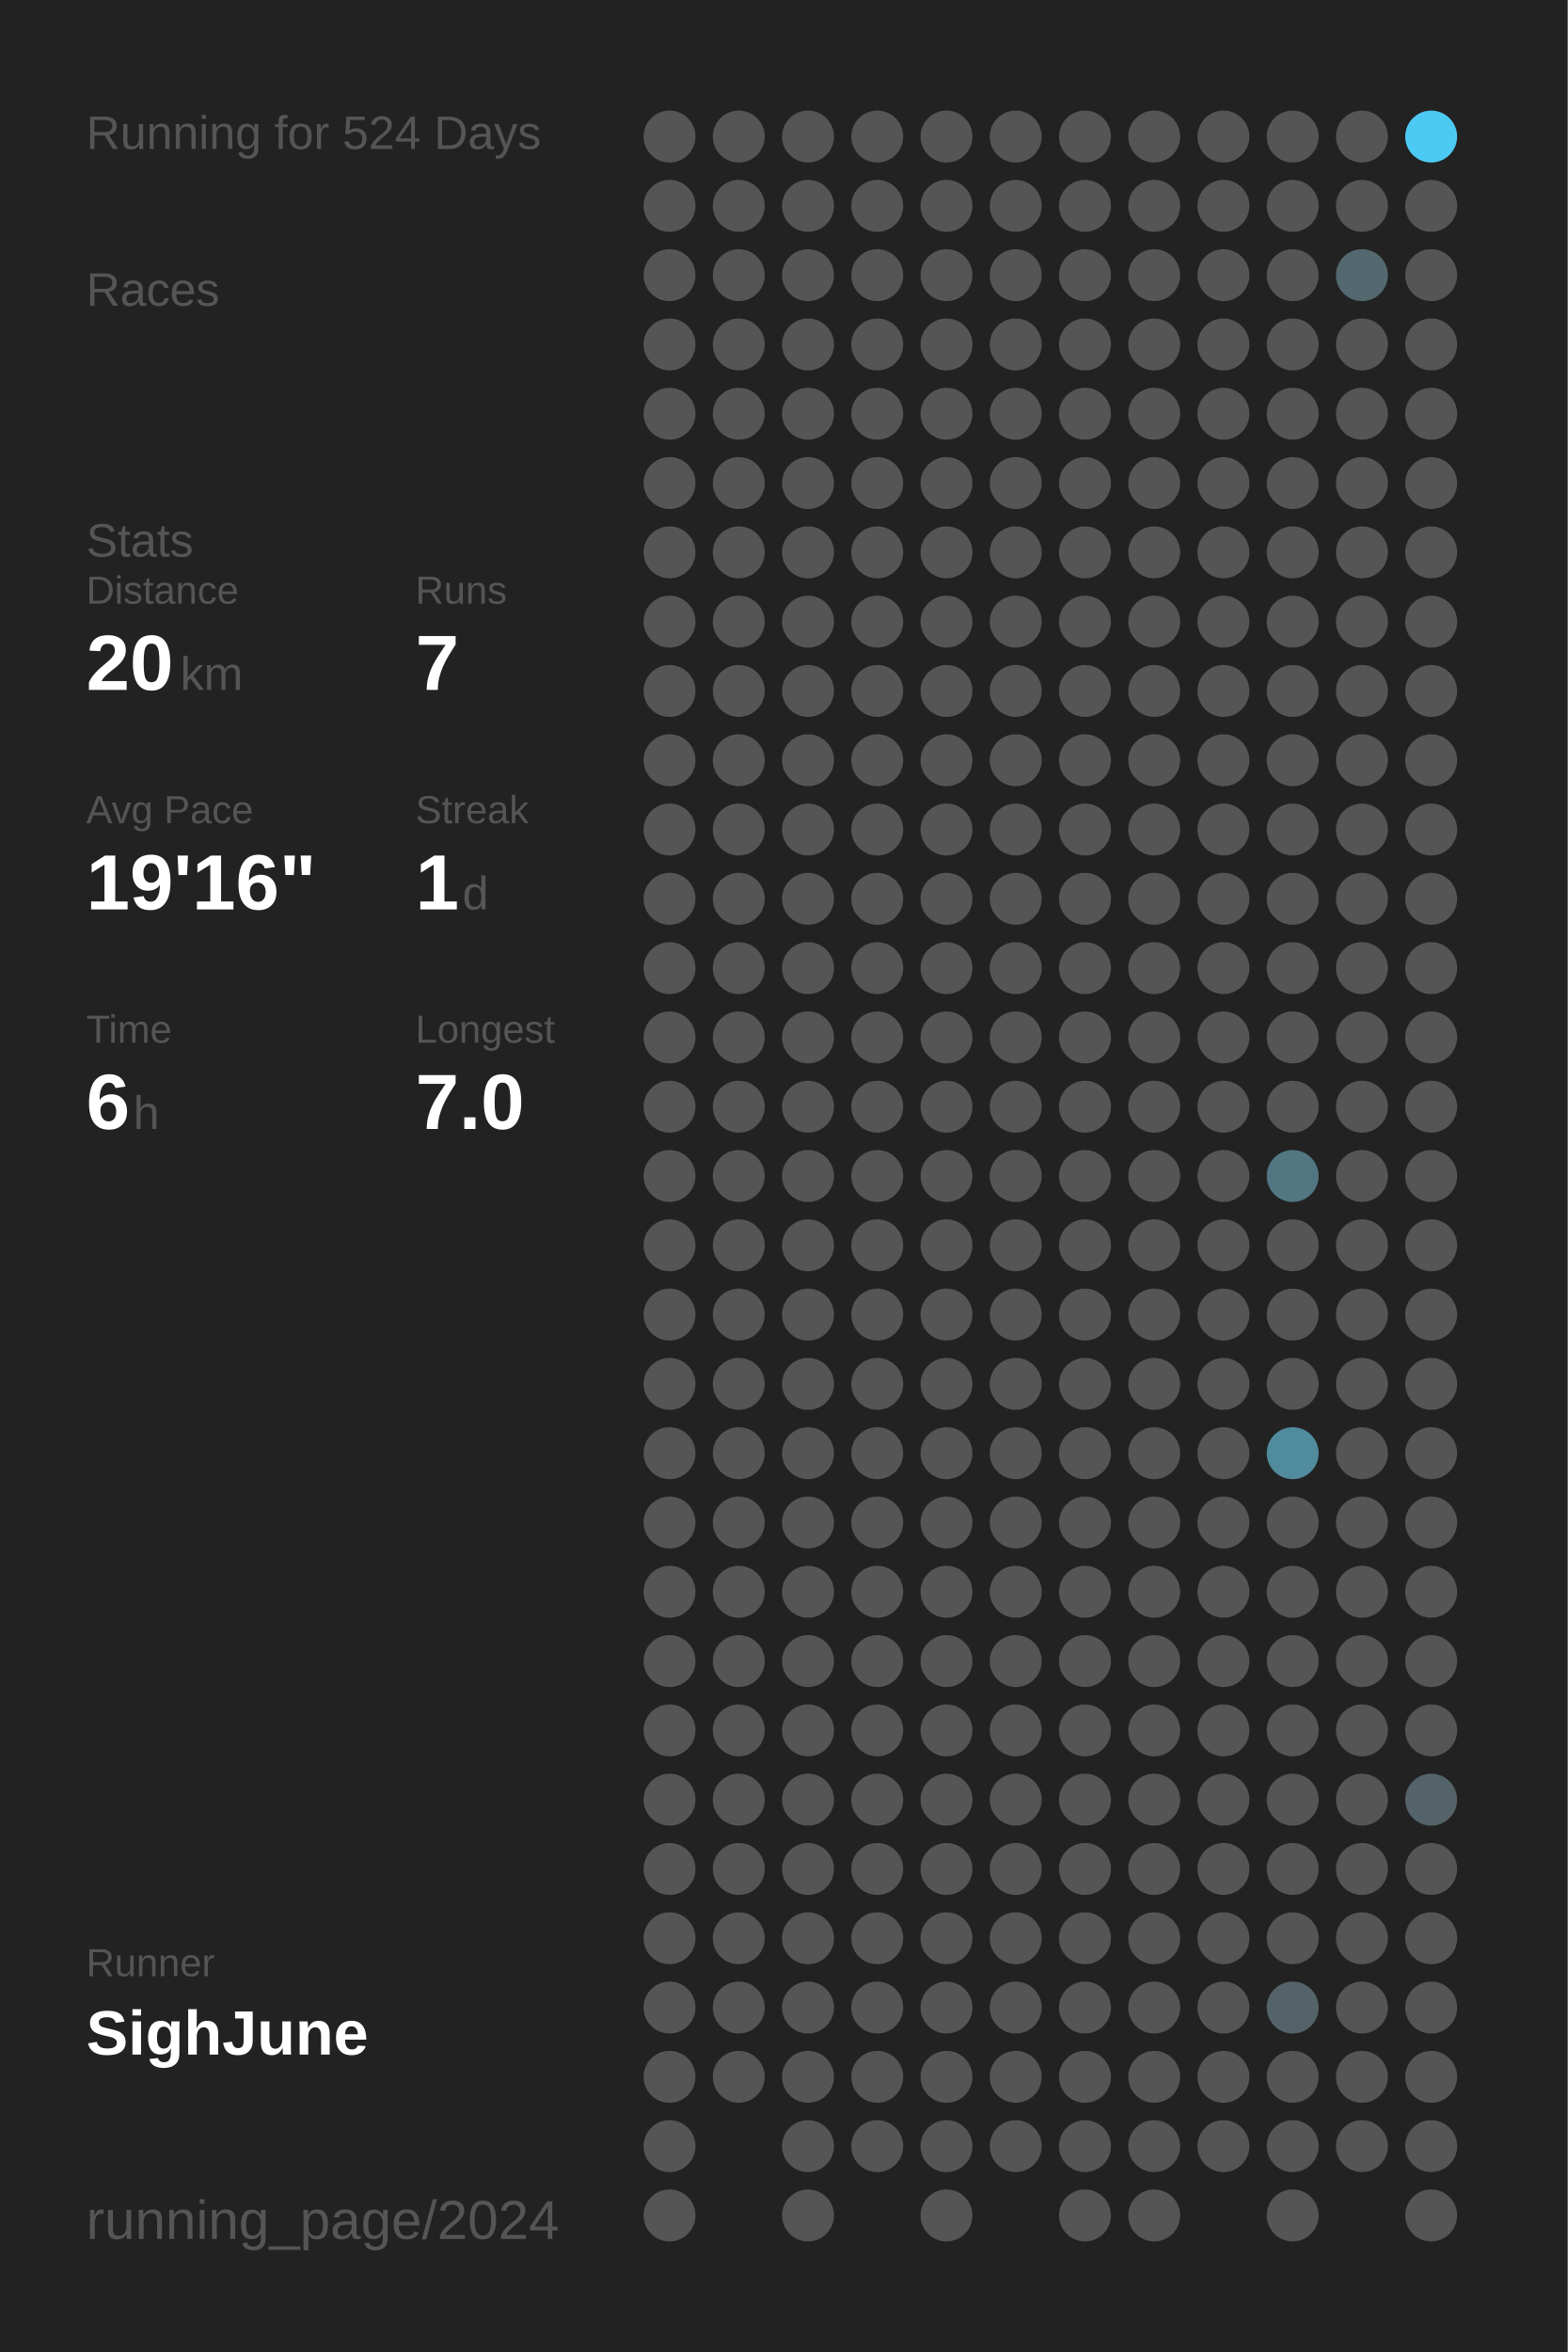
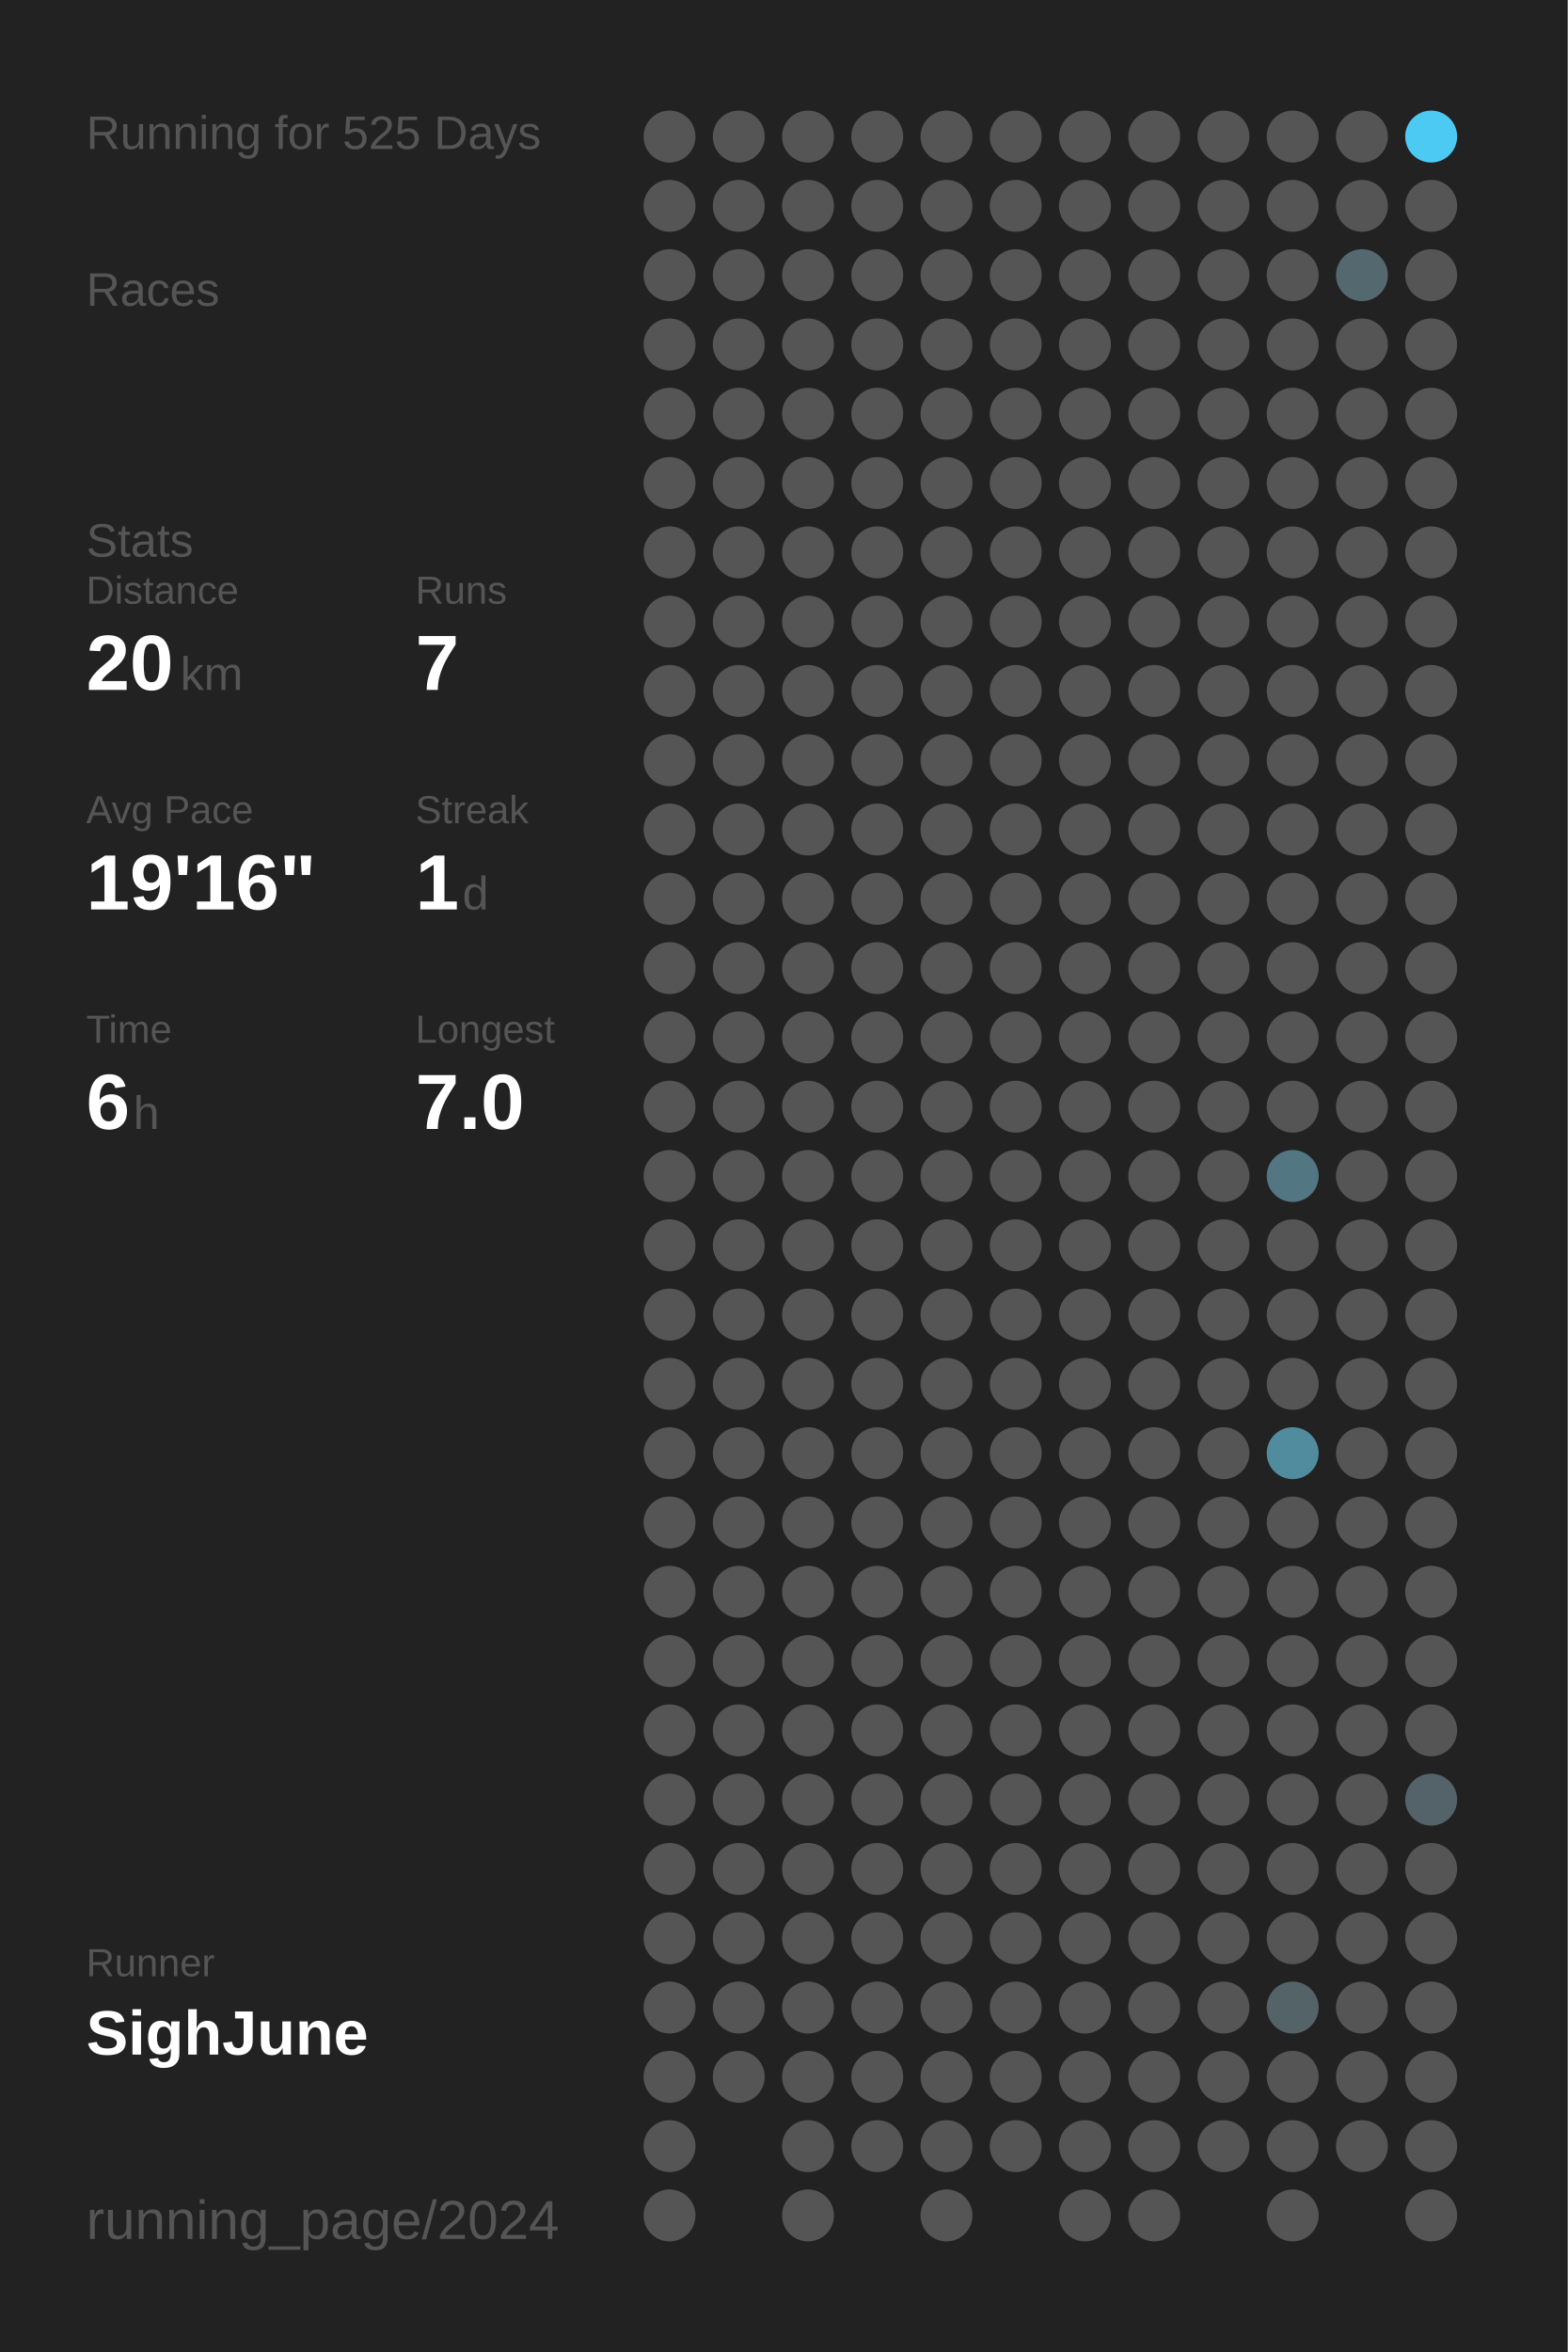
<svg xmlns="http://www.w3.org/2000/svg" baseProfile="full" height="300mm" version="1.1" viewBox="0,0,200,300" width="200mm">
  <defs />
  <rect fill="#222222" height="300" width="200" x="0" y="0" />
-   <text fill="#555555" style="font-size:6px; font-family:Arial;" x="11" y="19">Running for 524 Days</text>
+   <text fill="#555555" style="font-size:6px; font-family:Arial;" x="11" y="19">Running for 525 Days</text>
  <text fill="#555555" style="font-size:6px; font-family:Arial;" x="11" y="39">Races</text>
  <text fill="#555555" style="font-size:6px; font-family:Arial;" x="11" y="71">Stats</text>
  <text fill="#555555" style="font-size:5px; font-family:Arial;" x="11" y="77">Distance</text>
  <text fill="#FFFFFF" style="font-size:10px; font-family:Arial; font-weight:bold;" x="11" y="88">20</text>
  <text fill="#555555" style="font-size:6px; font-family:Arial;" x="23" y="88">km</text>
  <text fill="#555555" style="font-size:5px; font-family:Arial;" x="53" y="77">Runs</text>
  <text fill="#FFFFFF" style="font-size:10px; font-family:Arial; font-weight:bold;" x="53" y="88">7</text>
  <text fill="#555555" style="font-size:5px; font-family:Arial;" x="11" y="105">Avg Pace</text>
  <text fill="#FFFFFF" style="font-size:10px; font-family:Arial; font-weight:bold;" x="11" y="116">19'16"</text>
  <text fill="#555555" style="font-size:5px; font-family:Arial;" x="53" y="105">Streak</text>
  <text fill="#FFFFFF" style="font-size:10px; font-family:Arial; font-weight:bold;" x="53" y="116">1</text>
  <text fill="#555555" style="font-size:6px; font-family:Arial;" x="59" y="116">d</text>
  <text fill="#555555" style="font-size:5px; font-family:Arial;" x="11" y="133">Time</text>
  <text fill="#FFFFFF" style="font-size:10px; font-family:Arial; font-weight:bold;" x="11" y="144">6</text>
  <text fill="#555555" style="font-size:6px; font-family:Arial;" x="17" y="144">h</text>
  <text fill="#555555" style="font-size:5px; font-family:Arial;" x="53" y="133">Longest</text>
  <text fill="#FFFFFF" style="font-size:10px; font-family:Arial; font-weight:bold;" x="53" y="144">7.0</text>
  <text fill="#555555" style="font-size:5px; font-family:Arial;" x="11" y="252.065">Runner</text>
  <text fill="#FFFFFF" style="font-size:8px; font-family:Arial; font-weight:bold;" x="11" y="262.065">SighJune</text>
  <text fill="#555555" style="font-size:7px; font-family:Arial;" x="11" y="285.581">running_page/2024</text>
  <circle cx="85.417" cy="17.419" fill="#555555" r="3.312" />
  <circle cx="85.417" cy="26.258" fill="#555555" r="3.312" />
  <circle cx="85.417" cy="35.097" fill="#555555" r="3.312" />
  <circle cx="85.417" cy="43.935" fill="#555555" r="3.312" />
  <circle cx="85.417" cy="52.774" fill="#555555" r="3.312" />
  <circle cx="85.417" cy="61.613" fill="#555555" r="3.312" />
  <circle cx="85.417" cy="70.452" fill="#555555" r="3.312" />
  <circle cx="85.417" cy="79.29" fill="#555555" r="3.312" />
  <circle cx="85.417" cy="88.129" fill="#555555" r="3.312" />
  <circle cx="85.417" cy="96.968" fill="#555555" r="3.312" />
  <circle cx="85.417" cy="105.806" fill="#555555" r="3.312" />
  <circle cx="85.417" cy="114.645" fill="#555555" r="3.312" />
  <circle cx="85.417" cy="123.484" fill="#555555" r="3.312" />
  <circle cx="85.417" cy="132.323" fill="#555555" r="3.312" />
  <circle cx="85.417" cy="141.161" fill="#555555" r="3.312" />
  <circle cx="85.417" cy="150" fill="#555555" r="3.312" />
  <circle cx="85.417" cy="158.839" fill="#555555" r="3.312" />
  <circle cx="85.417" cy="167.677" fill="#555555" r="3.312" />
  <circle cx="85.417" cy="176.516" fill="#555555" r="3.312" />
  <circle cx="85.417" cy="185.355" fill="#555555" r="3.312" />
  <circle cx="85.417" cy="194.194" fill="#555555" r="3.312" />
  <circle cx="85.417" cy="203.032" fill="#555555" r="3.312" />
  <circle cx="85.417" cy="211.871" fill="#555555" r="3.312" />
  <circle cx="85.417" cy="220.71" fill="#555555" r="3.312" />
  <circle cx="85.417" cy="229.548" fill="#555555" r="3.312" />
  <circle cx="85.417" cy="238.387" fill="#555555" r="3.312" />
  <circle cx="85.417" cy="247.226" fill="#555555" r="3.312" />
  <circle cx="85.417" cy="256.065" fill="#555555" r="3.312" />
  <circle cx="85.417" cy="264.903" fill="#555555" r="3.312" />
  <circle cx="85.417" cy="273.742" fill="#555555" r="3.312" />
  <circle cx="85.417" cy="282.581" fill="#555555" r="3.312" />
  <circle cx="94.25" cy="17.419" fill="#555555" r="3.312" />
  <circle cx="94.25" cy="26.258" fill="#555555" r="3.312" />
  <circle cx="94.25" cy="35.097" fill="#555555" r="3.312" />
  <circle cx="94.25" cy="43.935" fill="#555555" r="3.312" />
  <circle cx="94.25" cy="52.774" fill="#555555" r="3.312" />
  <circle cx="94.25" cy="61.613" fill="#555555" r="3.312" />
  <circle cx="94.25" cy="70.452" fill="#555555" r="3.312" />
  <circle cx="94.25" cy="79.29" fill="#555555" r="3.312" />
  <circle cx="94.25" cy="88.129" fill="#555555" r="3.312" />
  <circle cx="94.25" cy="96.968" fill="#555555" r="3.312" />
  <circle cx="94.25" cy="105.806" fill="#555555" r="3.312" />
  <circle cx="94.25" cy="114.645" fill="#555555" r="3.312" />
  <circle cx="94.25" cy="123.484" fill="#555555" r="3.312" />
  <circle cx="94.25" cy="132.323" fill="#555555" r="3.312" />
  <circle cx="94.25" cy="141.161" fill="#555555" r="3.312" />
  <circle cx="94.25" cy="150" fill="#555555" r="3.312" />
  <circle cx="94.25" cy="158.839" fill="#555555" r="3.312" />
  <circle cx="94.25" cy="167.677" fill="#555555" r="3.312" />
  <circle cx="94.25" cy="176.516" fill="#555555" r="3.312" />
  <circle cx="94.25" cy="185.355" fill="#555555" r="3.312" />
  <circle cx="94.25" cy="194.194" fill="#555555" r="3.312" />
  <circle cx="94.25" cy="203.032" fill="#555555" r="3.312" />
  <circle cx="94.25" cy="211.871" fill="#555555" r="3.312" />
  <circle cx="94.25" cy="220.71" fill="#555555" r="3.312" />
  <circle cx="94.25" cy="229.548" fill="#555555" r="3.312" />
  <circle cx="94.25" cy="238.387" fill="#555555" r="3.312" />
  <circle cx="94.25" cy="247.226" fill="#555555" r="3.312" />
  <circle cx="94.25" cy="256.065" fill="#555555" r="3.312" />
  <circle cx="94.25" cy="264.903" fill="#555555" r="3.312" />
  <circle cx="103.083" cy="17.419" fill="#555555" r="3.312" />
  <circle cx="103.083" cy="26.258" fill="#555555" r="3.312" />
  <circle cx="103.083" cy="35.097" fill="#555555" r="3.312" />
  <circle cx="103.083" cy="43.935" fill="#555555" r="3.312" />
  <circle cx="103.083" cy="52.774" fill="#555555" r="3.312" />
  <circle cx="103.083" cy="61.613" fill="#555555" r="3.312" />
  <circle cx="103.083" cy="70.452" fill="#555555" r="3.312" />
  <circle cx="103.083" cy="79.29" fill="#555555" r="3.312" />
  <circle cx="103.083" cy="88.129" fill="#555555" r="3.312" />
  <circle cx="103.083" cy="96.968" fill="#555555" r="3.312" />
  <circle cx="103.083" cy="105.806" fill="#555555" r="3.312" />
  <circle cx="103.083" cy="114.645" fill="#555555" r="3.312" />
  <circle cx="103.083" cy="123.484" fill="#555555" r="3.312" />
  <circle cx="103.083" cy="132.323" fill="#555555" r="3.312" />
  <circle cx="103.083" cy="141.161" fill="#555555" r="3.312" />
  <circle cx="103.083" cy="150" fill="#555555" r="3.312" />
  <circle cx="103.083" cy="158.839" fill="#555555" r="3.312" />
  <circle cx="103.083" cy="167.677" fill="#555555" r="3.312" />
  <circle cx="103.083" cy="176.516" fill="#555555" r="3.312" />
  <circle cx="103.083" cy="185.355" fill="#555555" r="3.312" />
  <circle cx="103.083" cy="194.194" fill="#555555" r="3.312" />
  <circle cx="103.083" cy="203.032" fill="#555555" r="3.312" />
  <circle cx="103.083" cy="211.871" fill="#555555" r="3.312" />
  <circle cx="103.083" cy="220.71" fill="#555555" r="3.312" />
  <circle cx="103.083" cy="229.548" fill="#555555" r="3.312" />
  <circle cx="103.083" cy="238.387" fill="#555555" r="3.312" />
  <circle cx="103.083" cy="247.226" fill="#555555" r="3.312" />
  <circle cx="103.083" cy="256.065" fill="#555555" r="3.312" />
  <circle cx="103.083" cy="264.903" fill="#555555" r="3.312" />
  <circle cx="103.083" cy="273.742" fill="#555555" r="3.312" />
  <circle cx="103.083" cy="282.581" fill="#555555" r="3.312" />
  <circle cx="111.917" cy="17.419" fill="#555555" r="3.312" />
  <circle cx="111.917" cy="26.258" fill="#555555" r="3.312" />
  <circle cx="111.917" cy="35.097" fill="#555555" r="3.312" />
  <circle cx="111.917" cy="43.935" fill="#555555" r="3.312" />
  <circle cx="111.917" cy="52.774" fill="#555555" r="3.312" />
  <circle cx="111.917" cy="61.613" fill="#555555" r="3.312" />
  <circle cx="111.917" cy="70.452" fill="#555555" r="3.312" />
  <circle cx="111.917" cy="79.29" fill="#555555" r="3.312" />
  <circle cx="111.917" cy="88.129" fill="#555555" r="3.312" />
  <circle cx="111.917" cy="96.968" fill="#555555" r="3.312" />
  <circle cx="111.917" cy="105.806" fill="#555555" r="3.312" />
  <circle cx="111.917" cy="114.645" fill="#555555" r="3.312" />
  <circle cx="111.917" cy="123.484" fill="#555555" r="3.312" />
  <circle cx="111.917" cy="132.323" fill="#555555" r="3.312" />
  <circle cx="111.917" cy="141.161" fill="#555555" r="3.312" />
  <circle cx="111.917" cy="150" fill="#555555" r="3.312" />
  <circle cx="111.917" cy="158.839" fill="#555555" r="3.312" />
  <circle cx="111.917" cy="167.677" fill="#555555" r="3.312" />
  <circle cx="111.917" cy="176.516" fill="#555555" r="3.312" />
  <circle cx="111.917" cy="185.355" fill="#555555" r="3.312" />
  <circle cx="111.917" cy="194.194" fill="#555555" r="3.312" />
  <circle cx="111.917" cy="203.032" fill="#555555" r="3.312" />
  <circle cx="111.917" cy="211.871" fill="#555555" r="3.312" />
  <circle cx="111.917" cy="220.71" fill="#555555" r="3.312" />
  <circle cx="111.917" cy="229.548" fill="#555555" r="3.312" />
  <circle cx="111.917" cy="238.387" fill="#555555" r="3.312" />
  <circle cx="111.917" cy="247.226" fill="#555555" r="3.312" />
  <circle cx="111.917" cy="256.065" fill="#555555" r="3.312" />
  <circle cx="111.917" cy="264.903" fill="#555555" r="3.312" />
  <circle cx="111.917" cy="273.742" fill="#555555" r="3.312" />
  <circle cx="120.75" cy="17.419" fill="#555555" r="3.312" />
  <circle cx="120.75" cy="26.258" fill="#555555" r="3.312" />
  <circle cx="120.75" cy="35.097" fill="#555555" r="3.312" />
  <circle cx="120.75" cy="43.935" fill="#555555" r="3.312" />
  <circle cx="120.75" cy="52.774" fill="#555555" r="3.312" />
  <circle cx="120.75" cy="61.613" fill="#555555" r="3.312" />
  <circle cx="120.75" cy="70.452" fill="#555555" r="3.312" />
  <circle cx="120.75" cy="79.29" fill="#555555" r="3.312" />
  <circle cx="120.75" cy="88.129" fill="#555555" r="3.312" />
  <circle cx="120.75" cy="96.968" fill="#555555" r="3.312" />
  <circle cx="120.75" cy="105.806" fill="#555555" r="3.312" />
  <circle cx="120.75" cy="114.645" fill="#555555" r="3.312" />
  <circle cx="120.75" cy="123.484" fill="#555555" r="3.312" />
  <circle cx="120.75" cy="132.323" fill="#555555" r="3.312" />
  <circle cx="120.75" cy="141.161" fill="#555555" r="3.312" />
  <circle cx="120.75" cy="150" fill="#555555" r="3.312" />
  <circle cx="120.75" cy="158.839" fill="#555555" r="3.312" />
  <circle cx="120.75" cy="167.677" fill="#555555" r="3.312" />
  <circle cx="120.75" cy="176.516" fill="#555555" r="3.312" />
  <circle cx="120.75" cy="185.355" fill="#555555" r="3.312" />
  <circle cx="120.75" cy="194.194" fill="#555555" r="3.312" />
  <circle cx="120.75" cy="203.032" fill="#555555" r="3.312" />
  <circle cx="120.75" cy="211.871" fill="#555555" r="3.312" />
  <circle cx="120.75" cy="220.71" fill="#555555" r="3.312" />
  <circle cx="120.75" cy="229.548" fill="#555555" r="3.312" />
  <circle cx="120.75" cy="238.387" fill="#555555" r="3.312" />
  <circle cx="120.75" cy="247.226" fill="#555555" r="3.312" />
  <circle cx="120.75" cy="256.065" fill="#555555" r="3.312" />
  <circle cx="120.75" cy="264.903" fill="#555555" r="3.312" />
  <circle cx="120.75" cy="273.742" fill="#555555" r="3.312" />
  <circle cx="120.75" cy="282.581" fill="#555555" r="3.312" />
  <circle cx="129.583" cy="17.419" fill="#555555" r="3.312" />
  <circle cx="129.583" cy="26.258" fill="#555555" r="3.312" />
  <circle cx="129.583" cy="35.097" fill="#555555" r="3.312" />
  <circle cx="129.583" cy="43.935" fill="#555555" r="3.312" />
  <circle cx="129.583" cy="52.774" fill="#555555" r="3.312" />
  <circle cx="129.583" cy="61.613" fill="#555555" r="3.312" />
  <circle cx="129.583" cy="70.452" fill="#555555" r="3.312" />
  <circle cx="129.583" cy="79.29" fill="#555555" r="3.312" />
  <circle cx="129.583" cy="88.129" fill="#555555" r="3.312" />
  <circle cx="129.583" cy="96.968" fill="#555555" r="3.312" />
  <circle cx="129.583" cy="105.806" fill="#555555" r="3.312" />
  <circle cx="129.583" cy="114.645" fill="#555555" r="3.312" />
  <circle cx="129.583" cy="123.484" fill="#555555" r="3.312" />
  <circle cx="129.583" cy="132.323" fill="#555555" r="3.312" />
  <circle cx="129.583" cy="141.161" fill="#555555" r="3.312" />
  <circle cx="129.583" cy="150" fill="#555555" r="3.312" />
  <circle cx="129.583" cy="158.839" fill="#555555" r="3.312" />
  <circle cx="129.583" cy="167.677" fill="#555555" r="3.312" />
  <circle cx="129.583" cy="176.516" fill="#555555" r="3.312" />
  <circle cx="129.583" cy="185.355" fill="#555555" r="3.312" />
  <circle cx="129.583" cy="194.194" fill="#555555" r="3.312" />
  <circle cx="129.583" cy="203.032" fill="#555555" r="3.312" />
  <circle cx="129.583" cy="211.871" fill="#555555" r="3.312" />
  <circle cx="129.583" cy="220.71" fill="#555555" r="3.312" />
  <circle cx="129.583" cy="229.548" fill="#555555" r="3.312" />
  <circle cx="129.583" cy="238.387" fill="#555555" r="3.312" />
  <circle cx="129.583" cy="247.226" fill="#555555" r="3.312" />
  <circle cx="129.583" cy="256.065" fill="#555555" r="3.312" />
  <circle cx="129.583" cy="264.903" fill="#555555" r="3.312" />
  <circle cx="129.583" cy="273.742" fill="#555555" r="3.312" />
  <circle cx="138.417" cy="17.419" fill="#555555" r="3.312" />
  <circle cx="138.417" cy="26.258" fill="#555555" r="3.312" />
  <circle cx="138.417" cy="35.097" fill="#555555" r="3.312" />
  <circle cx="138.417" cy="43.935" fill="#555555" r="3.312" />
  <circle cx="138.417" cy="52.774" fill="#555555" r="3.312" />
  <circle cx="138.417" cy="61.613" fill="#555555" r="3.312" />
  <circle cx="138.417" cy="70.452" fill="#555555" r="3.312" />
  <circle cx="138.417" cy="79.29" fill="#555555" r="3.312" />
  <circle cx="138.417" cy="88.129" fill="#555555" r="3.312" />
  <circle cx="138.417" cy="96.968" fill="#555555" r="3.312" />
  <circle cx="138.417" cy="105.806" fill="#555555" r="3.312" />
  <circle cx="138.417" cy="114.645" fill="#555555" r="3.312" />
  <circle cx="138.417" cy="123.484" fill="#555555" r="3.312" />
  <circle cx="138.417" cy="132.323" fill="#555555" r="3.312" />
  <circle cx="138.417" cy="141.161" fill="#555555" r="3.312" />
  <circle cx="138.417" cy="150" fill="#555555" r="3.312" />
  <circle cx="138.417" cy="158.839" fill="#555555" r="3.312" />
  <circle cx="138.417" cy="167.677" fill="#555555" r="3.312" />
  <circle cx="138.417" cy="176.516" fill="#555555" r="3.312" />
  <circle cx="138.417" cy="185.355" fill="#555555" r="3.312" />
  <circle cx="138.417" cy="194.194" fill="#555555" r="3.312" />
  <circle cx="138.417" cy="203.032" fill="#555555" r="3.312" />
  <circle cx="138.417" cy="211.871" fill="#555555" r="3.312" />
  <circle cx="138.417" cy="220.71" fill="#555555" r="3.312" />
  <circle cx="138.417" cy="229.548" fill="#555555" r="3.312" />
  <circle cx="138.417" cy="238.387" fill="#555555" r="3.312" />
  <circle cx="138.417" cy="247.226" fill="#555555" r="3.312" />
  <circle cx="138.417" cy="256.065" fill="#555555" r="3.312" />
  <circle cx="138.417" cy="264.903" fill="#555555" r="3.312" />
  <circle cx="138.417" cy="273.742" fill="#555555" r="3.312" />
  <circle cx="138.417" cy="282.581" fill="#555555" r="3.312" />
  <circle cx="147.25" cy="17.419" fill="#555555" r="3.312" />
  <circle cx="147.25" cy="26.258" fill="#555555" r="3.312" />
  <circle cx="147.25" cy="35.097" fill="#555555" r="3.312" />
  <circle cx="147.25" cy="43.935" fill="#555555" r="3.312" />
  <circle cx="147.25" cy="52.774" fill="#555555" r="3.312" />
  <circle cx="147.25" cy="61.613" fill="#555555" r="3.312" />
  <circle cx="147.25" cy="70.452" fill="#555555" r="3.312" />
  <circle cx="147.25" cy="79.29" fill="#555555" r="3.312" />
  <circle cx="147.25" cy="88.129" fill="#555555" r="3.312" />
  <circle cx="147.25" cy="96.968" fill="#555555" r="3.312" />
  <circle cx="147.25" cy="105.806" fill="#555555" r="3.312" />
  <circle cx="147.25" cy="114.645" fill="#555555" r="3.312" />
  <circle cx="147.25" cy="123.484" fill="#555555" r="3.312" />
  <circle cx="147.25" cy="132.323" fill="#555555" r="3.312" />
  <circle cx="147.25" cy="141.161" fill="#555555" r="3.312" />
  <circle cx="147.25" cy="150" fill="#555555" r="3.312" />
  <circle cx="147.25" cy="158.839" fill="#555555" r="3.312" />
  <circle cx="147.25" cy="167.677" fill="#555555" r="3.312" />
  <circle cx="147.25" cy="176.516" fill="#555555" r="3.312" />
  <circle cx="147.25" cy="185.355" fill="#555555" r="3.312" />
  <circle cx="147.25" cy="194.194" fill="#555555" r="3.312" />
  <circle cx="147.25" cy="203.032" fill="#555555" r="3.312" />
  <circle cx="147.25" cy="211.871" fill="#555555" r="3.312" />
  <circle cx="147.25" cy="220.71" fill="#555555" r="3.312" />
  <circle cx="147.25" cy="229.548" fill="#555555" r="3.312" />
  <circle cx="147.25" cy="238.387" fill="#555555" r="3.312" />
  <circle cx="147.25" cy="247.226" fill="#555555" r="3.312" />
  <circle cx="147.25" cy="256.065" fill="#555555" r="3.312" />
  <circle cx="147.25" cy="264.903" fill="#555555" r="3.312" />
  <circle cx="147.25" cy="273.742" fill="#555555" r="3.312" />
  <circle cx="147.25" cy="282.581" fill="#555555" r="3.312" />
  <circle cx="156.083" cy="17.419" fill="#555555" r="3.312" />
  <circle cx="156.083" cy="26.258" fill="#555555" r="3.312" />
  <circle cx="156.083" cy="35.097" fill="#555555" r="3.312" />
  <circle cx="156.083" cy="43.935" fill="#555555" r="3.312" />
  <circle cx="156.083" cy="52.774" fill="#555555" r="3.312" />
  <circle cx="156.083" cy="61.613" fill="#555555" r="3.312" />
  <circle cx="156.083" cy="70.452" fill="#555555" r="3.312" />
  <circle cx="156.083" cy="79.29" fill="#555555" r="3.312" />
  <circle cx="156.083" cy="88.129" fill="#555555" r="3.312" />
  <circle cx="156.083" cy="96.968" fill="#555555" r="3.312" />
  <circle cx="156.083" cy="105.806" fill="#555555" r="3.312" />
  <circle cx="156.083" cy="114.645" fill="#555555" r="3.312" />
  <circle cx="156.083" cy="123.484" fill="#555555" r="3.312" />
  <circle cx="156.083" cy="132.323" fill="#555555" r="3.312" />
  <circle cx="156.083" cy="141.161" fill="#555555" r="3.312" />
  <circle cx="156.083" cy="150" fill="#555555" r="3.312" />
  <circle cx="156.083" cy="158.839" fill="#555555" r="3.312" />
  <circle cx="156.083" cy="167.677" fill="#555555" r="3.312" />
  <circle cx="156.083" cy="176.516" fill="#555555" r="3.312" />
  <circle cx="156.083" cy="185.355" fill="#555555" r="3.312" />
  <circle cx="156.083" cy="194.194" fill="#555555" r="3.312" />
  <circle cx="156.083" cy="203.032" fill="#555555" r="3.312" />
  <circle cx="156.083" cy="211.871" fill="#555555" r="3.312" />
  <circle cx="156.083" cy="220.71" fill="#555555" r="3.312" />
  <circle cx="156.083" cy="229.548" fill="#555555" r="3.312" />
  <circle cx="156.083" cy="238.387" fill="#555555" r="3.312" />
  <circle cx="156.083" cy="247.226" fill="#555555" r="3.312" />
  <circle cx="156.083" cy="256.065" fill="#555555" r="3.312" />
  <circle cx="156.083" cy="264.903" fill="#555555" r="3.312" />
  <circle cx="156.083" cy="273.742" fill="#555555" r="3.312" />
  <circle cx="164.917" cy="17.419" fill="#555555" r="3.312" />
  <circle cx="164.917" cy="26.258" fill="#555555" r="3.312" />
  <circle cx="164.917" cy="35.097" fill="#555555" r="3.312" />
  <circle cx="164.917" cy="43.935" fill="#555555" r="3.312" />
  <circle cx="164.917" cy="52.774" fill="#555555" r="3.312" />
  <circle cx="164.917" cy="61.613" fill="#555555" r="3.312" />
  <circle cx="164.917" cy="70.452" fill="#555555" r="3.312" />
  <circle cx="164.917" cy="79.29" fill="#555555" r="3.312" />
  <circle cx="164.917" cy="88.129" fill="#555555" r="3.312" />
  <circle cx="164.917" cy="96.968" fill="#555555" r="3.312" />
  <circle cx="164.917" cy="105.806" fill="#555555" r="3.312" />
  <circle cx="164.917" cy="114.645" fill="#555555" r="3.312" />
  <circle cx="164.917" cy="123.484" fill="#555555" r="3.312" />
  <circle cx="164.917" cy="132.323" fill="#555555" r="3.312" />
  <circle cx="164.917" cy="141.161" fill="#555555" r="3.312" />
  <circle cx="164.917" cy="150" fill="#527682" r="3.312" />
  <circle cx="164.917" cy="158.839" fill="#555555" r="3.312" />
  <circle cx="164.917" cy="167.677" fill="#555555" r="3.312" />
  <circle cx="164.917" cy="176.516" fill="#555555" r="3.312" />
  <circle cx="164.917" cy="185.355" fill="#518b9e" r="3.312" />
  <circle cx="164.917" cy="194.194" fill="#555555" r="3.312" />
  <circle cx="164.917" cy="203.032" fill="#555555" r="3.312" />
  <circle cx="164.917" cy="211.871" fill="#555555" r="3.312" />
  <circle cx="164.917" cy="220.71" fill="#555555" r="3.312" />
  <circle cx="164.917" cy="229.548" fill="#555555" r="3.312" />
  <circle cx="164.917" cy="238.387" fill="#555555" r="3.312" />
  <circle cx="164.917" cy="247.226" fill="#555555" r="3.312" />
  <circle cx="164.917" cy="256.065" fill="#546368" r="3.312" />
  <circle cx="164.917" cy="264.903" fill="#555555" r="3.312" />
  <circle cx="164.917" cy="273.742" fill="#555555" r="3.312" />
  <circle cx="164.917" cy="282.581" fill="#555555" r="3.312" />
  <circle cx="173.75" cy="17.419" fill="#555555" r="3.312" />
  <circle cx="173.75" cy="26.258" fill="#555555" r="3.312" />
  <circle cx="173.75" cy="35.097" fill="#53686f" r="3.312" />
  <circle cx="173.75" cy="43.935" fill="#555555" r="3.312" />
  <circle cx="173.75" cy="52.774" fill="#555555" r="3.312" />
  <circle cx="173.75" cy="61.613" fill="#555555" r="3.312" />
  <circle cx="173.75" cy="70.452" fill="#555555" r="3.312" />
  <circle cx="173.75" cy="79.29" fill="#555555" r="3.312" />
  <circle cx="173.75" cy="88.129" fill="#555555" r="3.312" />
  <circle cx="173.75" cy="96.968" fill="#555555" r="3.312" />
  <circle cx="173.75" cy="105.806" fill="#555555" r="3.312" />
  <circle cx="173.75" cy="114.645" fill="#555555" r="3.312" />
  <circle cx="173.75" cy="123.484" fill="#555555" r="3.312" />
  <circle cx="173.75" cy="132.323" fill="#555555" r="3.312" />
  <circle cx="173.75" cy="141.161" fill="#555555" r="3.312" />
  <circle cx="173.75" cy="150" fill="#555555" r="3.312" />
  <circle cx="173.75" cy="158.839" fill="#555555" r="3.312" />
  <circle cx="173.75" cy="167.677" fill="#555555" r="3.312" />
  <circle cx="173.75" cy="176.516" fill="#555555" r="3.312" />
  <circle cx="173.75" cy="185.355" fill="#555555" r="3.312" />
  <circle cx="173.75" cy="194.194" fill="#555555" r="3.312" />
  <circle cx="173.75" cy="203.032" fill="#555555" r="3.312" />
  <circle cx="173.75" cy="211.871" fill="#555555" r="3.312" />
  <circle cx="173.75" cy="220.71" fill="#555555" r="3.312" />
  <circle cx="173.75" cy="229.548" fill="#555555" r="3.312" />
  <circle cx="173.75" cy="238.387" fill="#555555" r="3.312" />
  <circle cx="173.75" cy="247.226" fill="#555555" r="3.312" />
  <circle cx="173.75" cy="256.065" fill="#555555" r="3.312" />
  <circle cx="173.75" cy="264.903" fill="#555555" r="3.312" />
  <circle cx="173.75" cy="273.742" fill="#555555" r="3.312" />
  <circle cx="182.583" cy="17.419" fill="#4dcaf4" r="3.312" />
  <circle cx="182.583" cy="26.258" fill="#555555" r="3.312" />
  <circle cx="182.583" cy="35.097" fill="#555555" r="3.312" />
  <circle cx="182.583" cy="43.935" fill="#555555" r="3.312" />
  <circle cx="182.583" cy="52.774" fill="#555555" r="3.312" />
  <circle cx="182.583" cy="61.613" fill="#555555" r="3.312" />
  <circle cx="182.583" cy="70.452" fill="#555555" r="3.312" />
  <circle cx="182.583" cy="79.29" fill="#555555" r="3.312" />
  <circle cx="182.583" cy="88.129" fill="#555555" r="3.312" />
  <circle cx="182.583" cy="96.968" fill="#555555" r="3.312" />
  <circle cx="182.583" cy="105.806" fill="#555555" r="3.312" />
  <circle cx="182.583" cy="114.645" fill="#555555" r="3.312" />
  <circle cx="182.583" cy="123.484" fill="#555555" r="3.312" />
  <circle cx="182.583" cy="132.323" fill="#555555" r="3.312" />
  <circle cx="182.583" cy="141.161" fill="#555555" r="3.312" />
  <circle cx="182.583" cy="150" fill="#555555" r="3.312" />
  <circle cx="182.583" cy="158.839" fill="#555555" r="3.312" />
  <circle cx="182.583" cy="167.677" fill="#555555" r="3.312" />
  <circle cx="182.583" cy="176.516" fill="#555555" r="3.312" />
  <circle cx="182.583" cy="185.355" fill="#555555" r="3.312" />
  <circle cx="182.583" cy="194.194" fill="#555555" r="3.312" />
  <circle cx="182.583" cy="203.032" fill="#555555" r="3.312" />
  <circle cx="182.583" cy="211.871" fill="#555555" r="3.312" />
  <circle cx="182.583" cy="220.71" fill="#555555" r="3.312" />
  <circle cx="182.583" cy="229.548" fill="#546369" r="3.312" />
  <circle cx="182.583" cy="238.387" fill="#555555" r="3.312" />
  <circle cx="182.583" cy="247.226" fill="#555555" r="3.312" />
  <circle cx="182.583" cy="256.065" fill="#555555" r="3.312" />
  <circle cx="182.583" cy="264.903" fill="#555555" r="3.312" />
  <circle cx="182.583" cy="273.742" fill="#555555" r="3.312" />
  <circle cx="182.583" cy="282.581" fill="#555555" r="3.312" />
</svg>
